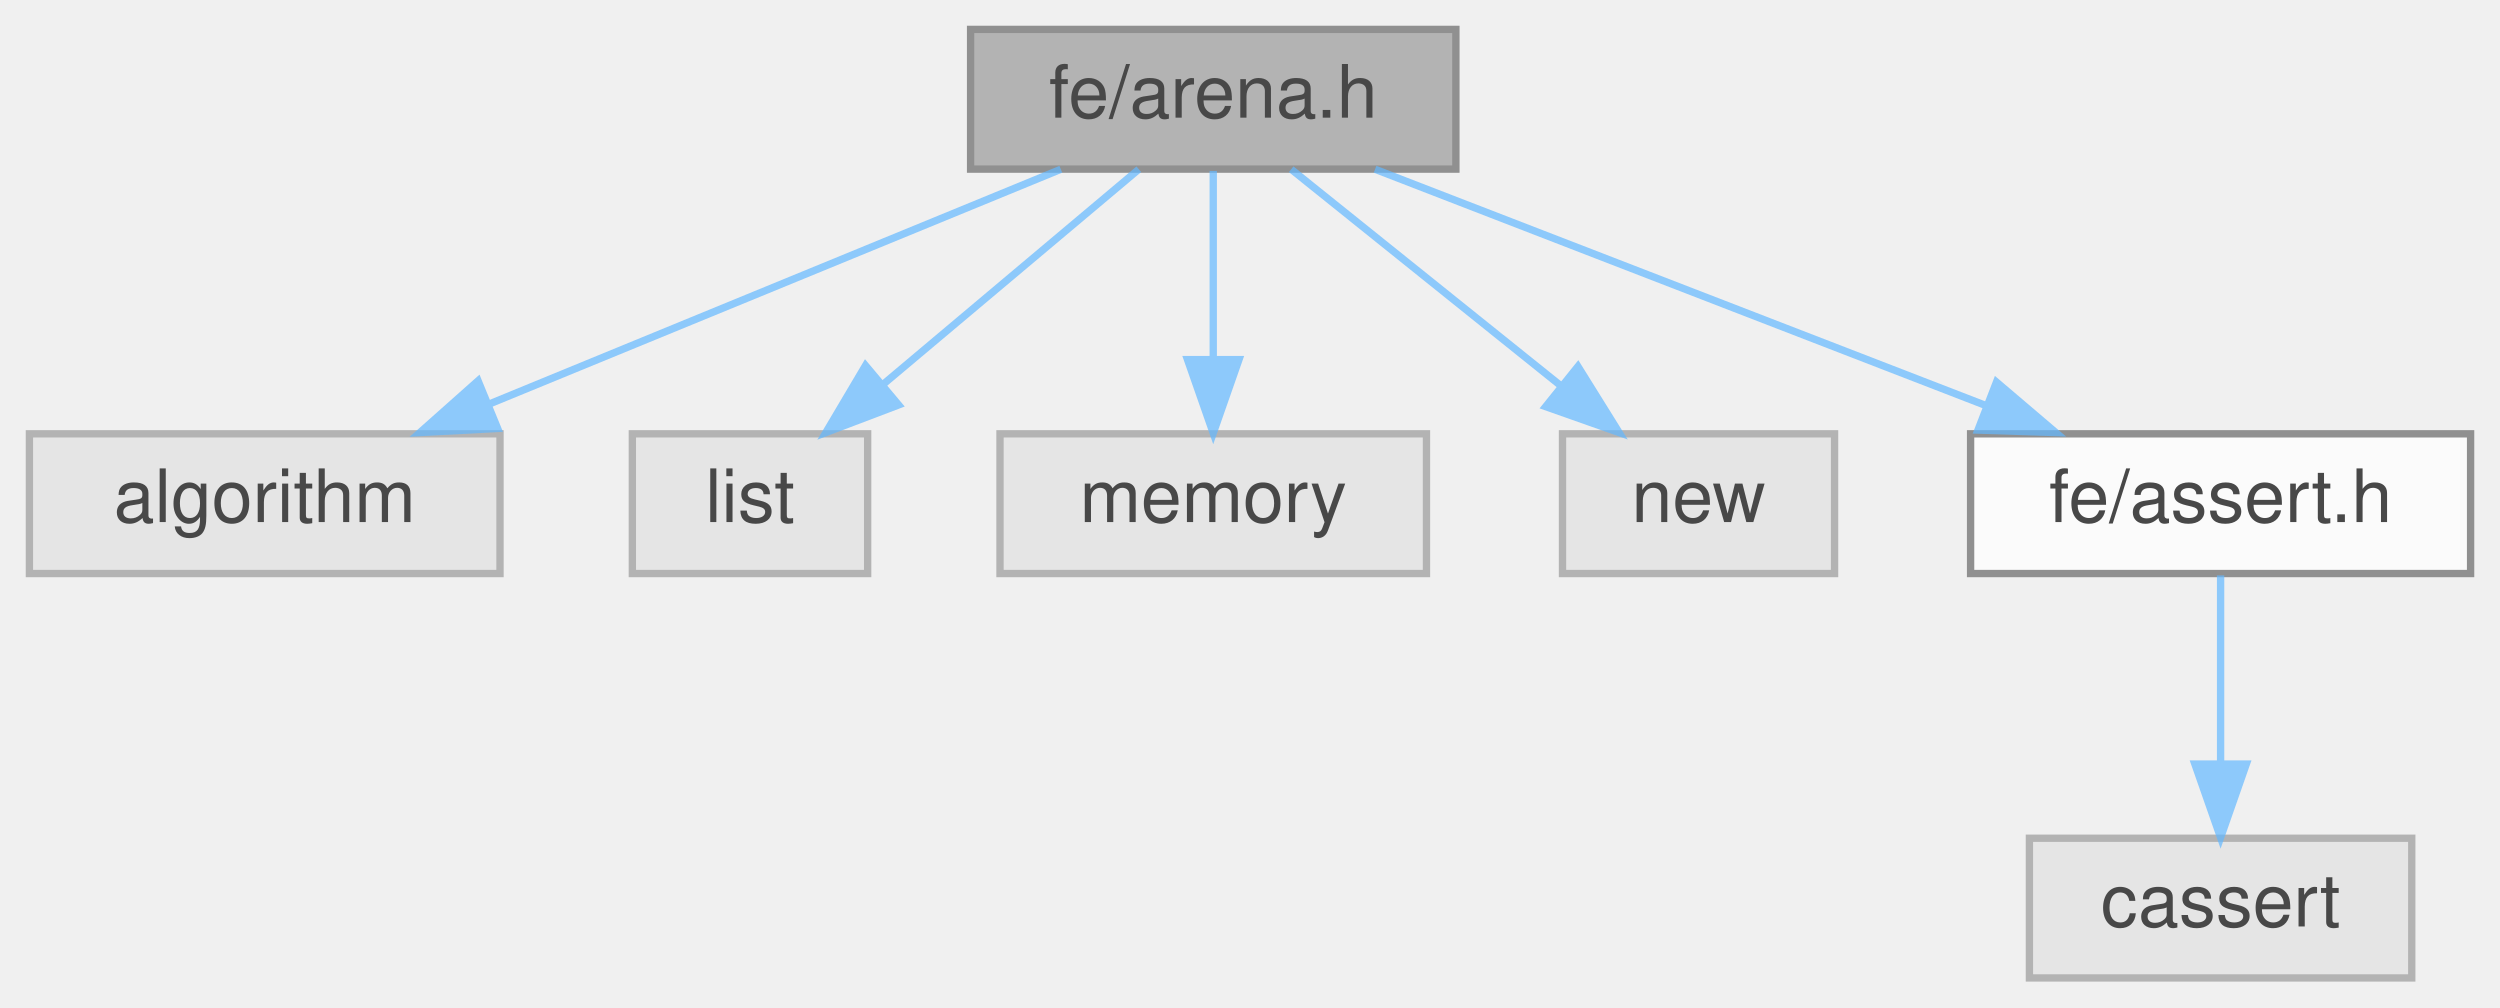
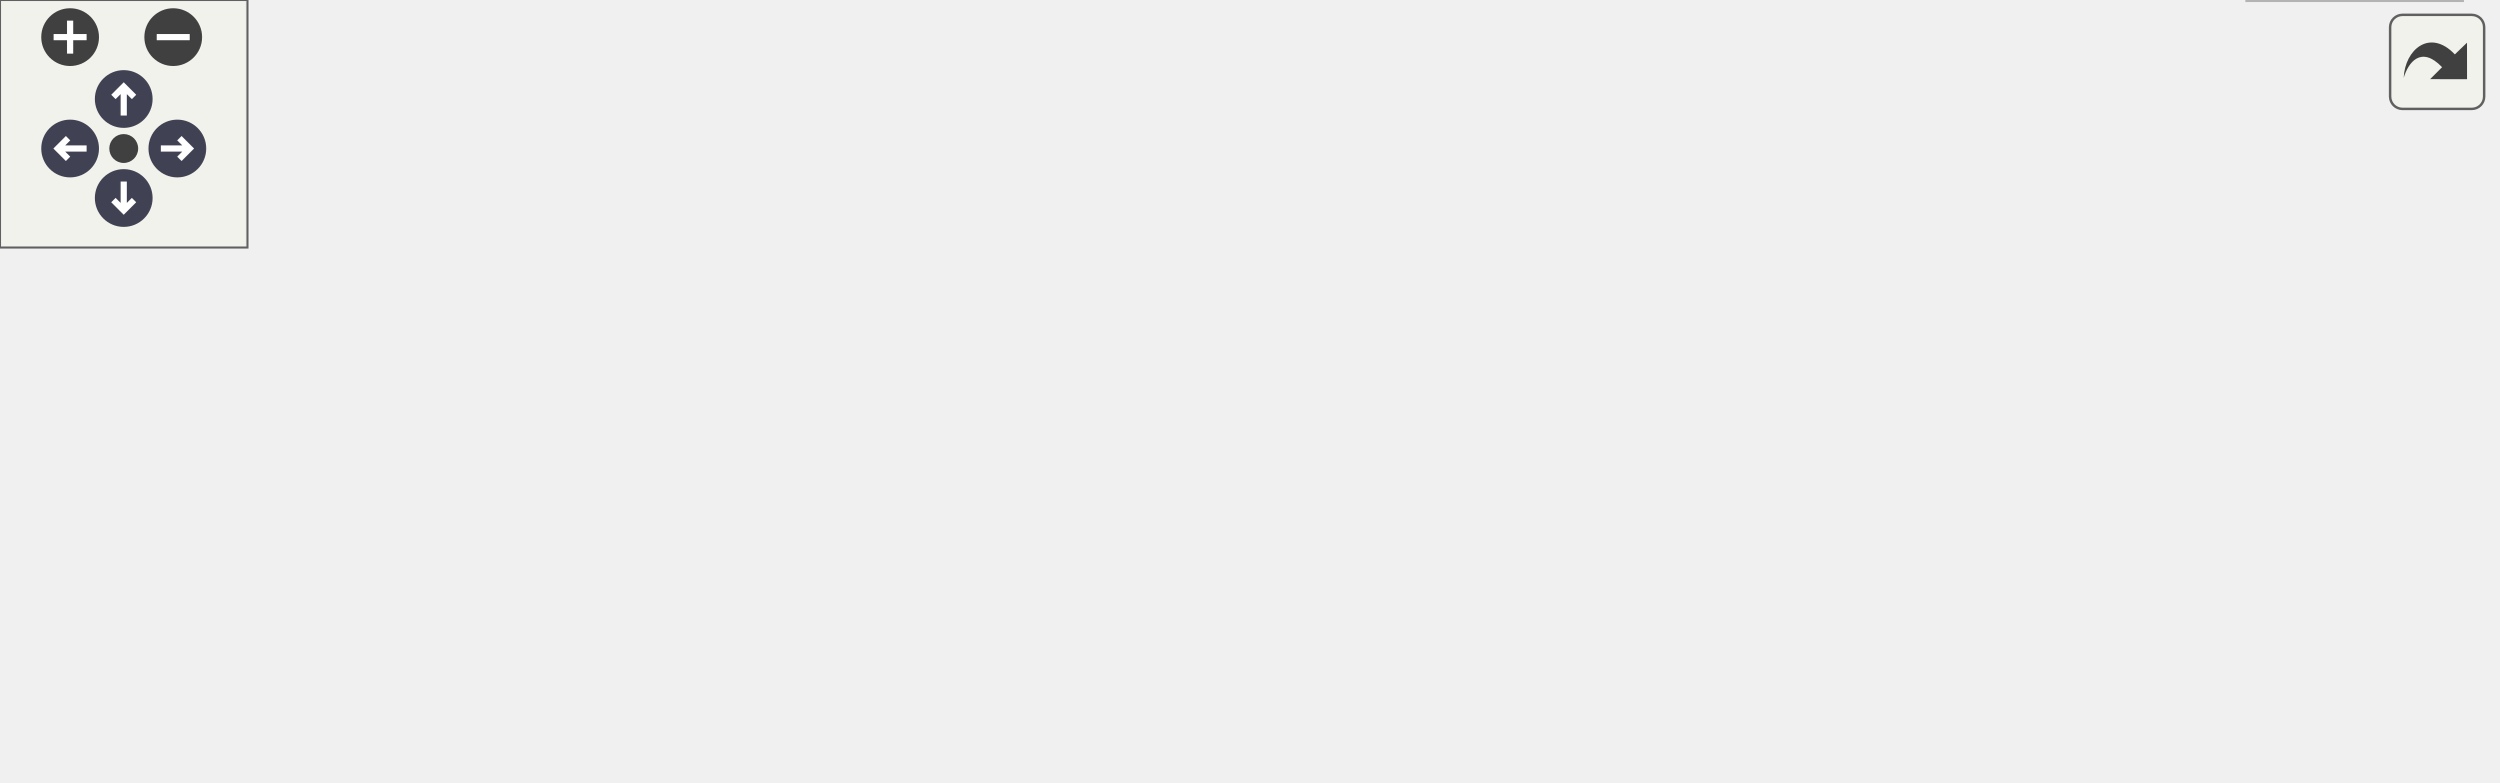
- <svg xmlns="http://www.w3.org/2000/svg" xmlns:xlink="http://www.w3.org/1999/xlink" width="340pt" height="137pt" viewBox="0.00 0.00 340.00 137.00">
-   <svg id="main" version="1.1" xml:space="preserve">
-     <style type="text/css">
+ <svg xmlns="http://www.w3.org/2000/svg" xmlns:xlink="http://www.w3.org/1999/xlink" id="main" version="1.1" xml:space="preserve">
+   <style type="text/css">
.node, .edge {opacity: 0.7;}
.node.selected, .edge.selected {opacity: 1;}
.edge:hover path { stroke: red; }
.edge:hover polygon { stroke: red; fill: red; }
</style>
-     <svg id="graph" class="graph">
-       <g id="graph0" class="graph" transform="scale(1 1) rotate(0) translate(4 133)">
-         <g id="Node000001" class="node">
-           <g id="a_Node000001">
-             <a xlink:title=" ">
-               <polygon fill="#999999" stroke="#666666" points="194,-129 128,-129 128,-110 194,-110 194,-129" />
-               <text text-anchor="middle" x="161" y="-117" font-family="Helvetica,sans-Serif" font-size="10.00">fe/arena.h</text>
-             </a>
-           </g>
-         </g>
-         <g id="Node000002" class="node">
-           <g id="a_Node000002">
-             <a xlink:title=" ">
-               <polygon fill="#e0e0e0" stroke="#999999" points="64,-74 0,-74 0,-55 64,-55 64,-74" />
-               <text text-anchor="middle" x="32" y="-62" font-family="Helvetica,sans-Serif" font-size="10.00">algorithm</text>
-             </a>
-           </g>
-         </g>
-         <g id="edge1_Node000001_Node000002" class="edge">
-           <g id="a_edge1_Node000001_Node000002">
-             <a xlink:title=" ">
-               <path fill="none" stroke="#63b8ff" d="M140.27,-109.98C119.24,-101.34 86.45,-87.87 62.46,-78.02" />
-               <polygon fill="#63b8ff" stroke="#63b8ff" points="63.68,-74.73 53.1,-74.17 61.02,-81.21 63.68,-74.73" />
-             </a>
-           </g>
-         </g>
-         <g id="Node000003" class="node">
-           <g id="a_Node000003">
-             <a xlink:title=" ">
-               <polygon fill="#e0e0e0" stroke="#999999" points="114,-74 82,-74 82,-55 114,-55 114,-74" />
-               <text text-anchor="middle" x="98" y="-62" font-family="Helvetica,sans-Serif" font-size="10.00">list</text>
-             </a>
-           </g>
-         </g>
-         <g id="edge2_Node000001_Node000003" class="edge">
-           <g id="a_edge2_Node000001_Node000003">
-             <a xlink:title=" ">
-               <path fill="none" stroke="#63b8ff" d="M150.88,-109.98C141.56,-102.15 127.53,-90.34 116.26,-80.86" />
-               <polygon fill="#63b8ff" stroke="#63b8ff" points="118.21,-77.93 108.31,-74.17 113.71,-83.29 118.21,-77.93" />
-             </a>
-           </g>
-         </g>
-         <g id="Node000004" class="node">
-           <g id="a_Node000004">
-             <a xlink:title=" ">
-               <polygon fill="#e0e0e0" stroke="#999999" points="190,-74 132,-74 132,-55 190,-55 190,-74" />
-               <text text-anchor="middle" x="161" y="-62" font-family="Helvetica,sans-Serif" font-size="10.00">memory</text>
-             </a>
-           </g>
-         </g>
-         <g id="edge3_Node000001_Node000004" class="edge">
-           <g id="a_edge3_Node000001_Node000004">
-             <a xlink:title=" ">
-               <path fill="none" stroke="#63b8ff" d="M161,-109.75C161,-102.8 161,-92.85 161,-84.13" />
-               <polygon fill="#63b8ff" stroke="#63b8ff" points="164.5,-84.09 161,-74.09 157.5,-84.09 164.5,-84.09" />
-             </a>
-           </g>
-         </g>
-         <g id="Node000005" class="node">
-           <g id="a_Node000005">
-             <a xlink:title=" ">
-               <polygon fill="#e0e0e0" stroke="#999999" points="245.5,-74 208.5,-74 208.5,-55 245.5,-55 245.5,-74" />
-               <text text-anchor="middle" x="227" y="-62" font-family="Helvetica,sans-Serif" font-size="10.00">new</text>
-             </a>
-           </g>
-         </g>
-         <g id="edge4_Node000001_Node000005" class="edge">
-           <g id="a_edge4_Node000001_Node000005">
-             <a xlink:title=" ">
-               <path fill="none" stroke="#63b8ff" d="M171.6,-109.98C181.46,-102.07 196.35,-90.11 208.22,-80.58" />
-               <polygon fill="#63b8ff" stroke="#63b8ff" points="210.6,-83.16 216.2,-74.17 206.21,-77.7 210.6,-83.16" />
-             </a>
-           </g>
-         </g>
-         <g id="Node000006" class="node">
-           <g id="a_Node000006">
-             <a xlink:href="assert_8h.html" target="_top" xlink:title=" ">
-               <polygon fill="white" stroke="#666666" points="332,-74 264,-74 264,-55 332,-55 332,-74" />
-               <text text-anchor="middle" x="298" y="-62" font-family="Helvetica,sans-Serif" font-size="10.00">fe/assert.h</text>
-             </a>
-           </g>
-         </g>
-         <g id="edge5_Node000001_Node000006" class="edge">
-           <g id="a_edge5_Node000001_Node000006">
-             <a xlink:title=" ">
-               <path fill="none" stroke="#63b8ff" d="M183.01,-109.98C205.45,-101.3 240.48,-87.75 265.99,-77.88" />
-               <polygon fill="#63b8ff" stroke="#63b8ff" points="267.52,-81.04 275.59,-74.17 265,-74.51 267.52,-81.04" />
-             </a>
-           </g>
-         </g>
-         <g id="Node000007" class="node">
-           <g id="a_Node000007">
-             <a xlink:title=" ">
-               <polygon fill="#e0e0e0" stroke="#999999" points="324,-19 272,-19 272,0 324,0 324,-19" />
-               <text text-anchor="middle" x="298" y="-7" font-family="Helvetica,sans-Serif" font-size="10.00">cassert</text>
-             </a>
-           </g>
-         </g>
-         <g id="edge6_Node000006_Node000007" class="edge">
-           <g id="a_edge6_Node000006_Node000007">
-             <a xlink:title=" ">
-               <path fill="none" stroke="#63b8ff" d="M298,-54.75C298,-47.8 298,-37.85 298,-29.13" />
-               <polygon fill="#63b8ff" stroke="#63b8ff" points="301.5,-29.09 298,-19.09 294.5,-29.09 301.5,-29.09" />
-             </a>
-           </g>
-         </g>
-       </g>
-     </svg>
+   <defs>
+     <circle id="rim" cx="0" cy="0" r="7" />
+     <circle id="rim2" cx="0" cy="0" r="3.5" />
+     <g id="zoomPlus">
+       <use xlink:href="#rim" fill="#404040">
+         <set attributeName="fill" to="#808080" begin="zoomplus.mouseover" end="zoomplus.mouseout" />
+       </use>
+       <path d="M-4,0h8M0,-4v8" fill="none" stroke="white" stroke-width="1.5" pointer-events="none" />
+     </g>
+     <g id="zoomMin">
+       <use xlink:href="#rim" fill="#404040">
+         <set attributeName="fill" to="#808080" begin="zoomminus.mouseover" end="zoomminus.mouseout" />
+       </use>
+       <path d="M-4,0h8" fill="none" stroke="white" stroke-width="1.5" pointer-events="none" />
+     </g>
+     <g id="arrowUp" transform="translate(30 24)">
+       <use xlink:href="#rim" />
+       <path pointer-events="none" fill="none" stroke="white" stroke-width="1.5" d="M0,-3.0v7 M-2.5,-0.5L0,-3.0L2.5,-0.5" />
+     </g>
+     <g id="arrowRight" transform="rotate(90) translate(36 -43)">
+       <use xlink:href="#rim" />
+       <path pointer-events="none" fill="none" stroke="white" stroke-width="1.5" d="M0,-3.0v7 M-2.5,-0.5L0,-3.0L2.5,-0.5" />
+     </g>
+     <g id="arrowDown" transform="rotate(180) translate(-30 -48)">
+       <use xlink:href="#rim" />
+       <path pointer-events="none" fill="none" stroke="white" stroke-width="1.5" d="M0,-3.0v7 M-2.5,-0.5L0,-3.0L2.5,-0.5" />
+     </g>
+     <g id="arrowLeft" transform="rotate(270) translate(-36 17)">
+       <use xlink:href="#rim" />
+       <path pointer-events="none" fill="none" stroke="white" stroke-width="1.5" d="M0,-3.0v7 M-2.5,-0.5L0,-3.0L2.5,-0.5" />
+     </g>
+     <g id="resetDef">
+       <use xlink:href="#rim2" fill="#404040">
+         <set attributeName="fill" to="#808080" begin="reset.mouseover" end="reset.mouseout" />
+       </use>
+     </g>
+   </defs>
+   <svg id="graph" class="graph">
+     <g id="viewport">
+       <g id="Node000001" class="node">
+         <g id="a_Node000001">
+           <a xlink:title=" ">
+             <polygon fill="#999999" stroke="#666666" points="338,-129 272,-129 272,-110 338,-110 338,-129" />
+             <text text-anchor="middle" x="305" y="-117" font-family="Helvetica,sans-Serif" font-size="10.00">fe/arena.h</text>
+           </a>
+         </g>
+       </g>
+       <g id="Node000002" class="node">
+         <g id="a_Node000002">
+           <a xlink:title=" ">
+             <polygon fill="#e0e0e0" stroke="#999999" points="64,-74 0,-74 0,-55 64,-55 64,-74" />
+             <text text-anchor="middle" x="32" y="-62" font-family="Helvetica,sans-Serif" font-size="10.00">algorithm</text>
+           </a>
+         </g>
+       </g>
+       <g id="edge1_Node000001_Node000002" class="edge">
+         <g id="a_edge1_Node000001_Node000002">
+           <a xlink:title=" ">
+             <path fill="none" stroke="#63b8ff" d="M271.93,-112.32C228.83,-104.22 150.86,-89.46 74.49,-74.27" />
+             <polygon fill="#63b8ff" stroke="#63b8ff" points="74.71,-70.75 64.22,-72.23 73.34,-77.61 74.71,-70.75" />
+           </a>
+         </g>
+       </g>
+       <g id="Node000003" class="node">
+         <g id="a_Node000003">
+           <a xlink:title=" ">
+             <polygon fill="#e0e0e0" stroke="#999999" points="114,-74 82,-74 82,-55 114,-55 114,-74" />
+             <text text-anchor="middle" x="98" y="-62" font-family="Helvetica,sans-Serif" font-size="10.00">list</text>
+           </a>
+         </g>
+       </g>
+       <g id="edge2_Node000001_Node000003" class="edge">
+         <g id="a_edge2_Node000001_Node000003">
+           <a xlink:title=" ">
+             <path fill="none" stroke="#63b8ff" d="M271.89,-111.32C237.24,-103.62 181.09,-90.56 123.99,-74.09" />
+             <polygon fill="#63b8ff" stroke="#63b8ff" points="124.65,-70.64 114.07,-71.2 122.69,-77.36 124.65,-70.64" />
+           </a>
+         </g>
+       </g>
+       <g id="Node000004" class="node">
+         <g id="a_Node000004">
+           <a xlink:title=" ">
+             <polygon fill="#e0e0e0" stroke="#999999" points="190,-74 132,-74 132,-55 190,-55 190,-74" />
+             <text text-anchor="middle" x="161" y="-62" font-family="Helvetica,sans-Serif" font-size="10.00">memory</text>
+           </a>
+         </g>
+       </g>
+       <g id="edge3_Node000001_Node000004" class="edge">
+         <g id="a_edge3_Node000001_Node000004">
+           <a xlink:title=" ">
+             <path fill="none" stroke="#63b8ff" d="M281.86,-109.98C258.18,-101.27 221.13,-87.63 194.29,-77.75" />
+             <polygon fill="#63b8ff" stroke="#63b8ff" points="195.15,-74.34 184.56,-74.17 192.73,-80.91 195.15,-74.34" />
+           </a>
+         </g>
+       </g>
+       <g id="Node000005" class="node">
+         <g id="a_Node000005">
+           <a xlink:title=" ">
+             <polygon fill="#e0e0e0" stroke="#999999" points="313.5,-74 208.5,-74 208.5,-55 313.5,-55 313.5,-74" />
+             <text text-anchor="middle" x="261" y="-62" font-family="Helvetica,sans-Serif" font-size="10.00">memory_resource</text>
+           </a>
+         </g>
+       </g>
+       <g id="edge4_Node000001_Node000005" class="edge">
+         <g id="a_edge4_Node000001_Node000005">
+           <a xlink:title=" ">
+             <path fill="none" stroke="#63b8ff" d="M297.73,-109.75C291.46,-102.18 282.21,-91.05 274.57,-81.84" />
+             <polygon fill="#63b8ff" stroke="#63b8ff" points="277.21,-79.55 268.13,-74.09 271.83,-84.02 277.21,-79.55" />
+           </a>
+         </g>
+       </g>
+       <g id="Node000006" class="node">
+         <g id="a_Node000006">
+           <a xlink:title=" ">
+             <polygon fill="#e0e0e0" stroke="#999999" points="368.5,-74 331.5,-74 331.5,-55 368.5,-55 368.5,-74" />
+             <text text-anchor="middle" x="350" y="-62" font-family="Helvetica,sans-Serif" font-size="10.00">new</text>
+           </a>
+         </g>
+       </g>
+       <g id="edge5_Node000001_Node000006" class="edge">
+         <g id="a_edge5_Node000001_Node000006">
+           <a xlink:title=" ">
+             <path fill="none" stroke="#63b8ff" d="M312.43,-109.75C318.85,-102.18 328.31,-91.05 336.12,-81.84" />
+             <polygon fill="#63b8ff" stroke="#63b8ff" points="338.9,-83.98 342.71,-74.09 333.57,-79.45 338.9,-83.98" />
+           </a>
+         </g>
+       </g>
+       <g id="Node000007" class="node">
+         <g id="a_Node000007">
+           <a xlink:title=" ">
+             <polygon fill="#e0e0e0" stroke="#999999" points="455.5,-74 386.5,-74 386.5,-55 455.5,-55 455.5,-74" />
+             <text text-anchor="middle" x="421" y="-62" font-family="Helvetica,sans-Serif" font-size="10.00">type_traits</text>
+           </a>
+         </g>
+       </g>
+       <g id="edge6_Node000001_Node000007" class="edge">
+         <g id="a_edge6_Node000001_Node000007">
+           <a xlink:title=" ">
+             <path fill="none" stroke="#63b8ff" d="M323.64,-109.98C342.3,-101.46 371.25,-88.23 392.74,-78.41" />
+             <polygon fill="#63b8ff" stroke="#63b8ff" points="394.38,-81.51 402.02,-74.17 391.47,-75.14 394.38,-81.51" />
+           </a>
+         </g>
+       </g>
+       <g id="Node000008" class="node">
+         <g id="a_Node000008">
+           <a xlink:title=" ">
+             <polygon fill="#e0e0e0" stroke="#999999" points="518.5,-74 473.5,-74 473.5,-55 518.5,-55 518.5,-74" />
+             <text text-anchor="middle" x="496" y="-62" font-family="Helvetica,sans-Serif" font-size="10.00">utility</text>
+           </a>
+         </g>
+       </g>
+       <g id="edge7_Node000001_Node000008" class="edge">
+         <g id="a_edge7_Node000001_Node000008">
+           <a xlink:title=" ">
+             <path fill="none" stroke="#63b8ff" d="M335.69,-109.98C370.72,-100.26 427.78,-84.43 463.54,-74.51" />
+             <polygon fill="#63b8ff" stroke="#63b8ff" points="464.76,-77.8 473.46,-71.75 462.89,-71.06 464.76,-77.8" />
+           </a>
+         </g>
+       </g>
+       <g id="Node000009" class="node">
+         <g id="a_Node000009">
+           <a xlink:href="assert_8h.html" target="_top" xlink:title=" ">
+             <polygon fill="white" stroke="#666666" points="605,-74 537,-74 537,-55 605,-55 605,-74" />
+             <text text-anchor="middle" x="571" y="-62" font-family="Helvetica,sans-Serif" font-size="10.00">fe/assert.h</text>
+           </a>
+         </g>
+       </g>
+       <g id="edge8_Node000001_Node000009" class="edge">
+         <g id="a_edge8_Node000001_Node000009">
+           <a xlink:title=" ">
+             <path fill="none" stroke="#63b8ff" d="M338.15,-111.89C385.78,-102.41 473.65,-84.9 526.77,-74.31" />
+             <polygon fill="#63b8ff" stroke="#63b8ff" points="527.46,-77.74 536.59,-72.36 526.1,-70.88 527.46,-77.74" />
+           </a>
+         </g>
+       </g>
+       <g id="Node000010" class="node">
+         <g id="a_Node000010">
+           <a xlink:title=" ">
+             <polygon fill="#e0e0e0" stroke="#999999" points="597,-19 545,-19 545,0 597,0 597,-19" />
+             <text text-anchor="middle" x="571" y="-7" font-family="Helvetica,sans-Serif" font-size="10.00">cassert</text>
+           </a>
+         </g>
+       </g>
+       <g id="edge9_Node000009_Node000010" class="edge">
+         <g id="a_edge9_Node000009_Node000010">
+           <a xlink:title=" ">
+             <path fill="none" stroke="#63b8ff" d="M571,-54.75C571,-47.8 571,-37.85 571,-29.13" />
+             <polygon fill="#63b8ff" stroke="#63b8ff" points="574.5,-29.09 571,-19.09 567.5,-29.09 574.5,-29.09" />
+           </a>
+         </g>
+       </g>
+     </g>
+   </svg>
+   <g id="navigator" transform="translate(0 0)" fill="#404254">
+     <rect fill="#f2f5e9" fill-opacity="0.5" stroke="#606060" stroke-width=".5" x="0" y="0" width="60" height="60" />
+     <use id="zoomplus" xlink:href="#zoomPlus" x="17" y="9" />
+     <use id="zoomminus" xlink:href="#zoomMin" x="42" y="9" />
+     <use id="reset" xlink:href="#resetDef" x="30" y="36" />
+     <use id="arrowup" xlink:href="#arrowUp" x="0" y="0" />
+     <use id="arrowright" xlink:href="#arrowRight" x="0" y="0" />
+     <use id="arrowdown" xlink:href="#arrowDown" x="0" y="0" />
+     <use id="arrowleft" xlink:href="#arrowLeft" x="0" y="0" />
+   </g>
+   <svg viewBox="0 0 15 15" width="100%" height="30px" preserveAspectRatio="xMaxYMin meet">
+     <g id="arrow_out" transform="scale(0.3 0.3)">
+       <a xlink:href="arena_8h__incl_org.svg" target="_base">
+         <rect id="button" ry="5" rx="5" y="6" x="6" height="38" width="38" fill="#f2f5e9" fill-opacity="0.5" stroke="#606060" stroke-width="1.0" />
+         <path id="arrow" d="M 11.5,31.437 C 11.94,20.098 22.043,11.323 32.159,21.979 L 37.069,17.246 C 37.069,17.246 37.088,32 37.088,32 L 22.16,31.978 C 22.16,31.978 26.998,27.14 26.998,27.14 C 18.529,18.264 13.292,25.23 11.5,31.437 z" style="fill:#404040;" />
+       </a>
+     </g>
  </svg>
  <style type="text/css">

[data-mouse-over-selected='false'] { opacity: 0.7; }
[data-mouse-over-selected='true']  { opacity: 1.0; }

</style>
</svg>
